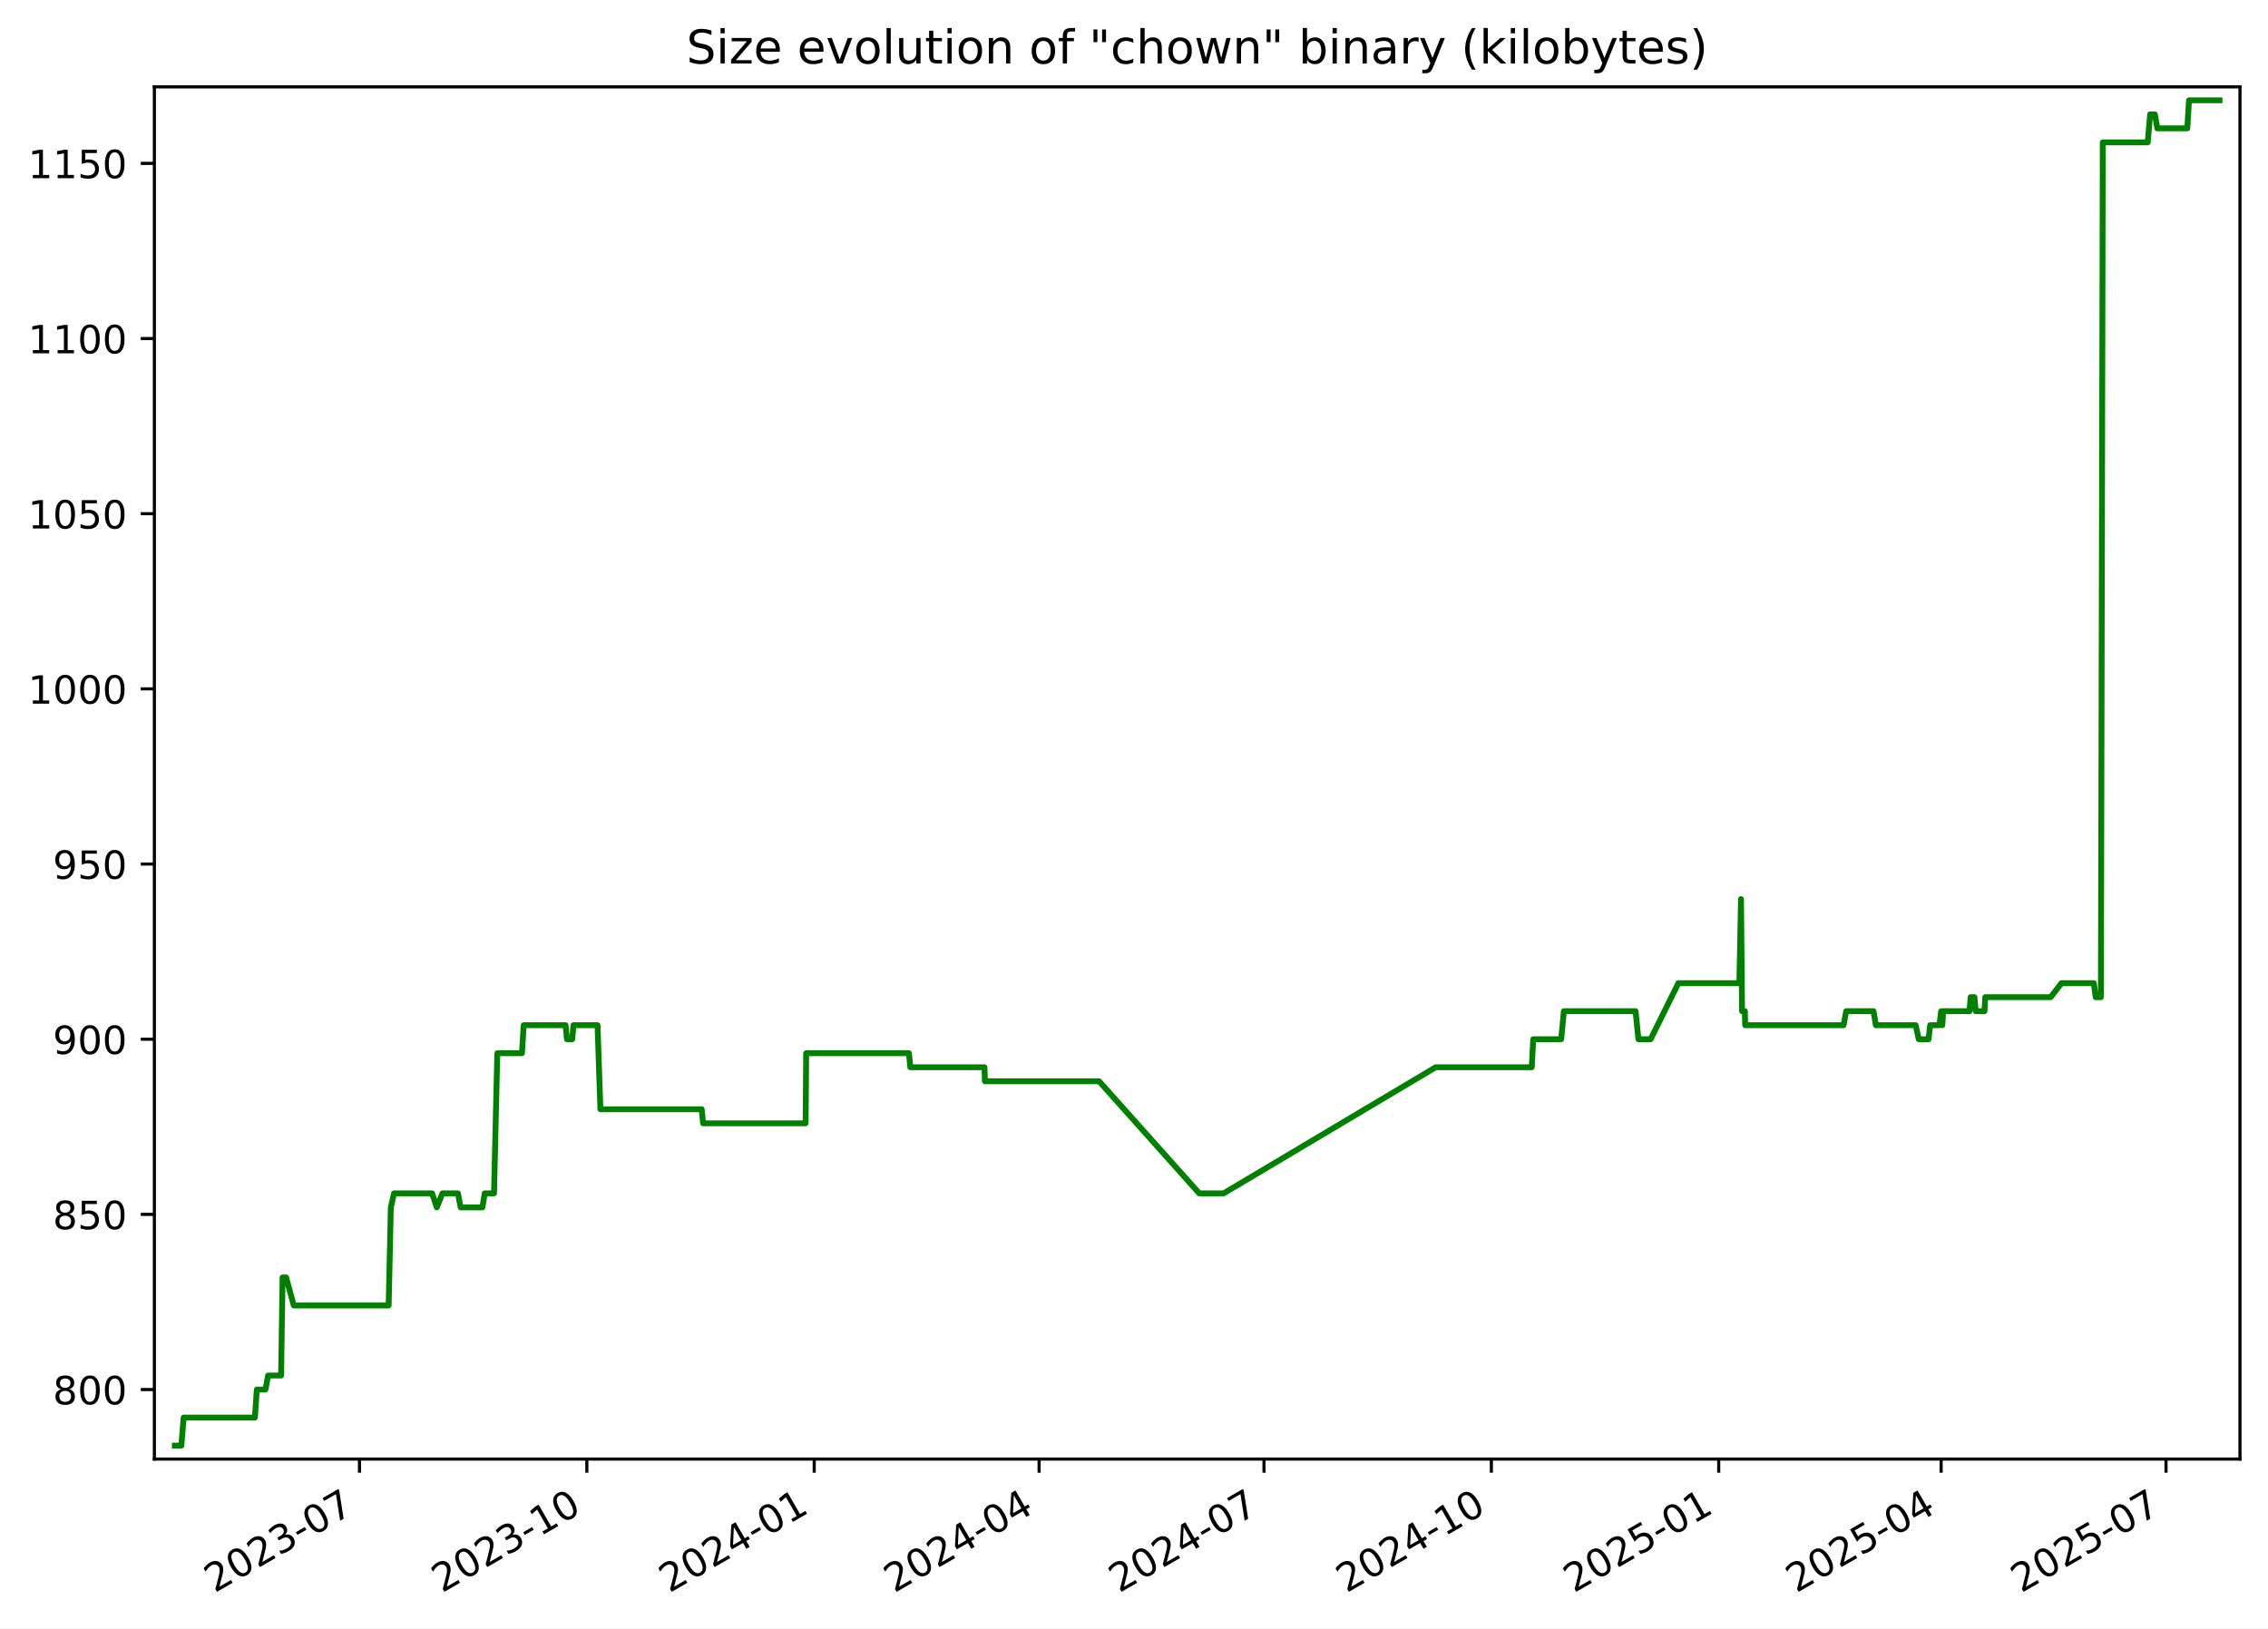
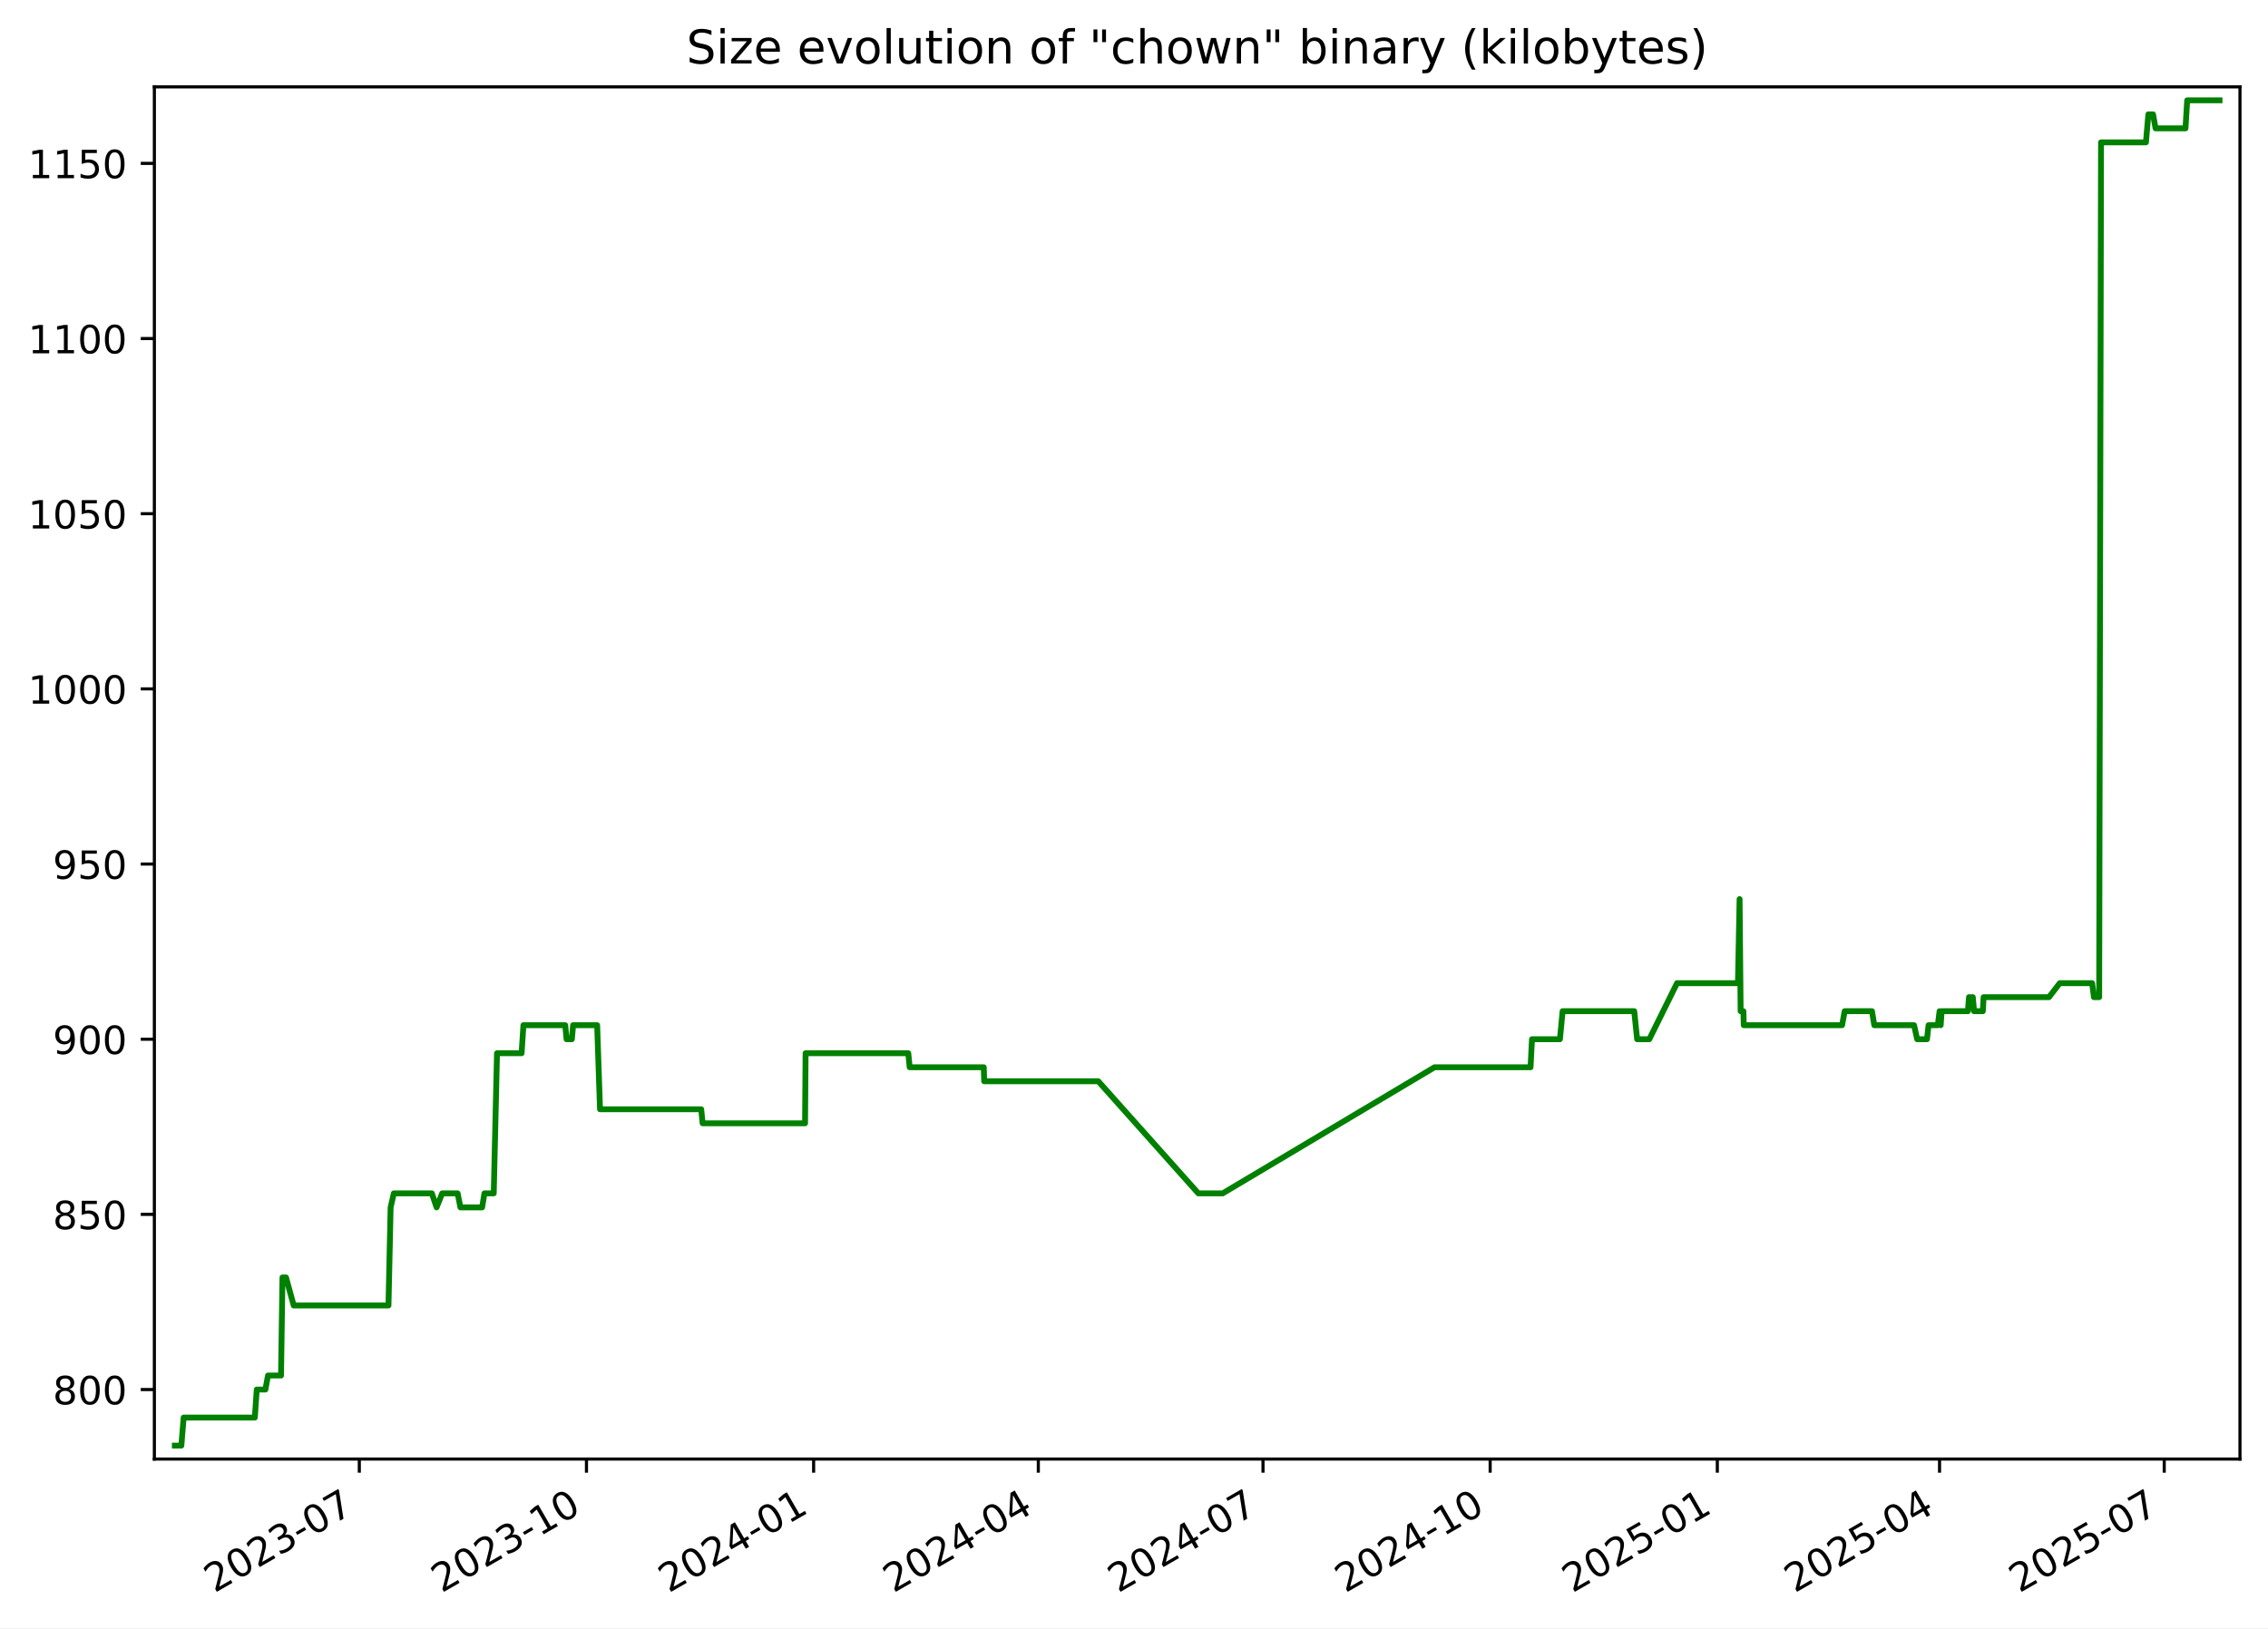
<svg xmlns="http://www.w3.org/2000/svg" xmlns:xlink="http://www.w3.org/1999/xlink" width="582.53pt" height="418.303pt" viewBox="0 0 582.53 418.303" version="1.1">
  <defs>
    <style type="text/css">*{stroke-linejoin: round; stroke-linecap: butt}</style>
  </defs>
  <g id="figure_1">
    <g id="patch_1">
      <path d="M -0 418.303  L 582.53 418.303  L 582.53 0  L -0 0  z " style="fill: #ffffff" />
    </g>
    <g id="axes_1">
      <g id="patch_2">
        <path d="M 39.65 374.83  L 575.33 374.83  L 575.33 22.318  L 39.65 22.318  z " style="fill: #ffffff" />
      </g>
      <g id="matplotlib.axis_1">
        <g id="xtick_1">
          <g id="line2d_1">
            <defs>
-               <path id="m0ae73c3c9c" d="M 0 0  L 0 3.5  " style="stroke: #000000; stroke-width: 0.8" />
+               <path id="mfd5694c2de" d="M 0 0  L 0 3.5  " style="stroke: #000000; stroke-width: 0.8" />
            </defs>
            <g>
-               <use xlink:href="#m0ae73c3c9c" x="92.331" y="374.83" style="stroke: #000000; stroke-width: 0.8" />
+               <use xlink:href="#mfd5694c2de" x="92.288" y="374.83" style="stroke: #000000; stroke-width: 0.8" />
            </g>
          </g>
          <g id="text_1">
-             <g transform="translate(55.10638 409.302) rotate(-30) scale(0.1 -0.1)">
+             <g transform="translate(55.06348 409.302) rotate(-30) scale(0.1 -0.1)">
              <defs>
                <path id="DejaVuSans-32" d="M 1228 531  L 3431 531  L 3431 0  L 469 0  L 469 531  Q 828 903 1448 1529  Q 2069 2156 2228 2338  Q 2531 2678 2651 2914  Q 2772 3150 2772 3378  Q 2772 3750 2511 3984  Q 2250 4219 1831 4219  Q 1534 4219 1204 4116  Q 875 4013 500 3803  L 500 4441  Q 881 4594 1212 4672  Q 1544 4750 1819 4750  Q 2544 4750 2975 4387  Q 3406 4025 3406 3419  Q 3406 3131 3298 2873  Q 3191 2616 2906 2266  Q 2828 2175 2409 1742  Q 1991 1309 1228 531  z " transform="scale(0.015625)" />
                <path id="DejaVuSans-30" d="M 2034 4250  Q 1547 4250 1301 3770  Q 1056 3291 1056 2328  Q 1056 1369 1301 889  Q 1547 409 2034 409  Q 2525 409 2770 889  Q 3016 1369 3016 2328  Q 3016 3291 2770 3770  Q 2525 4250 2034 4250  z M 2034 4750  Q 2819 4750 3233 4129  Q 3647 3509 3647 2328  Q 3647 1150 3233 529  Q 2819 -91 2034 -91  Q 1250 -91 836 529  Q 422 1150 422 2328  Q 422 3509 836 4129  Q 1250 4750 2034 4750  z " transform="scale(0.015625)" />
                <path id="DejaVuSans-33" d="M 2597 2516  Q 3050 2419 3304 2112  Q 3559 1806 3559 1356  Q 3559 666 3084 287  Q 2609 -91 1734 -91  Q 1441 -91 1130 -33  Q 819 25 488 141  L 488 750  Q 750 597 1062 519  Q 1375 441 1716 441  Q 2309 441 2620 675  Q 2931 909 2931 1356  Q 2931 1769 2642 2001  Q 2353 2234 1838 2234  L 1294 2234  L 1294 2753  L 1863 2753  Q 2328 2753 2575 2939  Q 2822 3125 2822 3475  Q 2822 3834 2567 4026  Q 2313 4219 1838 4219  Q 1578 4219 1281 4162  Q 984 4106 628 3988  L 628 4550  Q 988 4650 1302 4700  Q 1616 4750 1894 4750  Q 2613 4750 3031 4423  Q 3450 4097 3450 3541  Q 3450 3153 3228 2886  Q 3006 2619 2597 2516  z " transform="scale(0.015625)" />
                <path id="DejaVuSans-2d" d="M 313 2009  L 1997 2009  L 1997 1497  L 313 1497  L 313 2009  z " transform="scale(0.015625)" />
                <path id="DejaVuSans-37" d="M 525 4666  L 3525 4666  L 3525 4397  L 1831 0  L 1172 0  L 2766 4134  L 525 4134  L 525 4666  z " transform="scale(0.015625)" />
              </defs>
              <use xlink:href="#DejaVuSans-32" />
              <use xlink:href="#DejaVuSans-30" x="63.623" />
              <use xlink:href="#DejaVuSans-32" x="127.246" />
              <use xlink:href="#DejaVuSans-33" x="190.869" />
              <use xlink:href="#DejaVuSans-2d" x="254.492" />
              <use xlink:href="#DejaVuSans-30" x="290.576" />
              <use xlink:href="#DejaVuSans-37" x="354.199" />
            </g>
          </g>
        </g>
        <g id="xtick_2">
          <g id="line2d_2">
            <g>
-               <use xlink:href="#m0ae73c3c9c" x="150.729" y="374.83" style="stroke: #000000; stroke-width: 0.8" />
+               <use xlink:href="#mfd5694c2de" x="150.633" y="374.83" style="stroke: #000000; stroke-width: 0.8" />
            </g>
          </g>
          <g id="text_2">
-             <g transform="translate(113.5041 409.302) rotate(-30) scale(0.1 -0.1)">
+             <g transform="translate(113.4083 409.302) rotate(-30) scale(0.1 -0.1)">
              <defs>
                <path id="DejaVuSans-31" d="M 794 531  L 1825 531  L 1825 4091  L 703 3866  L 703 4441  L 1819 4666  L 2450 4666  L 2450 531  L 3481 531  L 3481 0  L 794 0  L 794 531  z " transform="scale(0.015625)" />
              </defs>
              <use xlink:href="#DejaVuSans-32" />
              <use xlink:href="#DejaVuSans-30" x="63.623" />
              <use xlink:href="#DejaVuSans-32" x="127.246" />
              <use xlink:href="#DejaVuSans-33" x="190.869" />
              <use xlink:href="#DejaVuSans-2d" x="254.492" />
              <use xlink:href="#DejaVuSans-31" x="290.576" />
              <use xlink:href="#DejaVuSans-30" x="354.199" />
            </g>
          </g>
        </g>
        <g id="xtick_3">
          <g id="line2d_3">
            <g>
-               <use xlink:href="#m0ae73c3c9c" x="209.127" y="374.83" style="stroke: #000000; stroke-width: 0.8" />
+               <use xlink:href="#mfd5694c2de" x="208.978" y="374.83" style="stroke: #000000; stroke-width: 0.8" />
            </g>
          </g>
          <g id="text_3">
-             <g transform="translate(171.9017 409.302) rotate(-30) scale(0.1 -0.1)">
+             <g transform="translate(171.7532 409.302) rotate(-30) scale(0.1 -0.1)">
              <defs>
                <path id="DejaVuSans-34" d="M 2419 4116  L 825 1625  L 2419 1625  L 2419 4116  z M 2253 4666  L 3047 4666  L 3047 1625  L 3713 1625  L 3713 1100  L 3047 1100  L 3047 0  L 2419 0  L 2419 1100  L 313 1100  L 313 1709  L 2253 4666  z " transform="scale(0.015625)" />
              </defs>
              <use xlink:href="#DejaVuSans-32" />
              <use xlink:href="#DejaVuSans-30" x="63.623" />
              <use xlink:href="#DejaVuSans-32" x="127.246" />
              <use xlink:href="#DejaVuSans-34" x="190.869" />
              <use xlink:href="#DejaVuSans-2d" x="254.492" />
              <use xlink:href="#DejaVuSans-30" x="290.576" />
              <use xlink:href="#DejaVuSans-31" x="354.199" />
            </g>
          </g>
        </g>
        <g id="xtick_4">
          <g id="line2d_4">
            <g>
-               <use xlink:href="#m0ae73c3c9c" x="266.889" y="374.83" style="stroke: #000000; stroke-width: 0.8" />
+               <use xlink:href="#mfd5694c2de" x="266.689" y="374.83" style="stroke: #000000; stroke-width: 0.8" />
            </g>
          </g>
          <g id="text_4">
-             <g transform="translate(229.6646 409.302) rotate(-30) scale(0.1 -0.1)">
+             <g transform="translate(229.4639 409.302) rotate(-30) scale(0.1 -0.1)">
              <use xlink:href="#DejaVuSans-32" />
              <use xlink:href="#DejaVuSans-30" x="63.623" />
              <use xlink:href="#DejaVuSans-32" x="127.246" />
              <use xlink:href="#DejaVuSans-34" x="190.869" />
              <use xlink:href="#DejaVuSans-2d" x="254.492" />
              <use xlink:href="#DejaVuSans-30" x="290.576" />
              <use xlink:href="#DejaVuSans-34" x="354.199" />
            </g>
          </g>
        </g>
        <g id="xtick_5">
          <g id="line2d_5">
            <g>
-               <use xlink:href="#m0ae73c3c9c" x="324.652" y="374.83" style="stroke: #000000; stroke-width: 0.8" />
+               <use xlink:href="#mfd5694c2de" x="324.399" y="374.83" style="stroke: #000000; stroke-width: 0.8" />
            </g>
          </g>
          <g id="text_5">
-             <g transform="translate(287.4276 409.302) rotate(-30) scale(0.1 -0.1)">
+             <g transform="translate(287.1745 409.302) rotate(-30) scale(0.1 -0.1)">
              <use xlink:href="#DejaVuSans-32" />
              <use xlink:href="#DejaVuSans-30" x="63.623" />
              <use xlink:href="#DejaVuSans-32" x="127.246" />
              <use xlink:href="#DejaVuSans-34" x="190.869" />
              <use xlink:href="#DejaVuSans-2d" x="254.492" />
              <use xlink:href="#DejaVuSans-30" x="290.576" />
              <use xlink:href="#DejaVuSans-37" x="354.199" />
            </g>
          </g>
        </g>
        <g id="xtick_6">
          <g id="line2d_6">
            <g>
-               <use xlink:href="#m0ae73c3c9c" x="383.05" y="374.83" style="stroke: #000000; stroke-width: 0.8" />
+               <use xlink:href="#mfd5694c2de" x="382.744" y="374.83" style="stroke: #000000; stroke-width: 0.8" />
            </g>
          </g>
          <g id="text_6">
-             <g transform="translate(345.8252 409.302) rotate(-30) scale(0.1 -0.1)">
+             <g transform="translate(345.5194 409.302) rotate(-30) scale(0.1 -0.1)">
              <use xlink:href="#DejaVuSans-32" />
              <use xlink:href="#DejaVuSans-30" x="63.623" />
              <use xlink:href="#DejaVuSans-32" x="127.246" />
              <use xlink:href="#DejaVuSans-34" x="190.869" />
              <use xlink:href="#DejaVuSans-2d" x="254.492" />
              <use xlink:href="#DejaVuSans-31" x="290.576" />
              <use xlink:href="#DejaVuSans-30" x="354.199" />
            </g>
          </g>
        </g>
        <g id="xtick_7">
          <g id="line2d_7">
            <g>
-               <use xlink:href="#m0ae73c3c9c" x="441.448" y="374.83" style="stroke: #000000; stroke-width: 0.8" />
+               <use xlink:href="#mfd5694c2de" x="441.089" y="374.83" style="stroke: #000000; stroke-width: 0.8" />
            </g>
          </g>
          <g id="text_7">
-             <g transform="translate(404.2229 409.302) rotate(-30) scale(0.1 -0.1)">
+             <g transform="translate(403.8642 409.302) rotate(-30) scale(0.1 -0.1)">
              <defs>
                <path id="DejaVuSans-35" d="M 691 4666  L 3169 4666  L 3169 4134  L 1269 4134  L 1269 2991  Q 1406 3038 1543 3061  Q 1681 3084 1819 3084  Q 2600 3084 3056 2656  Q 3513 2228 3513 1497  Q 3513 744 3044 326  Q 2575 -91 1722 -91  Q 1428 -91 1123 -41  Q 819 9 494 109  L 494 744  Q 775 591 1075 516  Q 1375 441 1709 441  Q 2250 441 2565 725  Q 2881 1009 2881 1497  Q 2881 1984 2565 2268  Q 2250 2553 1709 2553  Q 1456 2553 1204 2497  Q 953 2441 691 2322  L 691 4666  z " transform="scale(0.015625)" />
              </defs>
              <use xlink:href="#DejaVuSans-32" />
              <use xlink:href="#DejaVuSans-30" x="63.623" />
              <use xlink:href="#DejaVuSans-32" x="127.246" />
              <use xlink:href="#DejaVuSans-35" x="190.869" />
              <use xlink:href="#DejaVuSans-2d" x="254.492" />
              <use xlink:href="#DejaVuSans-30" x="290.576" />
              <use xlink:href="#DejaVuSans-31" x="354.199" />
            </g>
          </g>
        </g>
        <g id="xtick_8">
          <g id="line2d_8">
            <g>
-               <use xlink:href="#m0ae73c3c9c" x="498.576" y="374.83" style="stroke: #000000; stroke-width: 0.8" />
+               <use xlink:href="#mfd5694c2de" x="498.166" y="374.83" style="stroke: #000000; stroke-width: 0.8" />
            </g>
          </g>
          <g id="text_8">
-             <g transform="translate(461.3511 409.302) rotate(-30) scale(0.1 -0.1)">
+             <g transform="translate(460.9407 409.302) rotate(-30) scale(0.1 -0.1)">
              <use xlink:href="#DejaVuSans-32" />
              <use xlink:href="#DejaVuSans-30" x="63.623" />
              <use xlink:href="#DejaVuSans-32" x="127.246" />
              <use xlink:href="#DejaVuSans-35" x="190.869" />
              <use xlink:href="#DejaVuSans-2d" x="254.492" />
              <use xlink:href="#DejaVuSans-30" x="290.576" />
              <use xlink:href="#DejaVuSans-34" x="354.199" />
            </g>
          </g>
        </g>
        <g id="xtick_9">
          <g id="line2d_9">
            <g>
-               <use xlink:href="#m0ae73c3c9c" x="556.339" y="374.83" style="stroke: #000000; stroke-width: 0.8" />
+               <use xlink:href="#mfd5694c2de" x="555.876" y="374.83" style="stroke: #000000; stroke-width: 0.8" />
            </g>
          </g>
          <g id="text_9">
-             <g transform="translate(519.114 409.302) rotate(-30) scale(0.1 -0.1)">
+             <g transform="translate(518.6514 409.302) rotate(-30) scale(0.1 -0.1)">
              <use xlink:href="#DejaVuSans-32" />
              <use xlink:href="#DejaVuSans-30" x="63.623" />
              <use xlink:href="#DejaVuSans-32" x="127.246" />
              <use xlink:href="#DejaVuSans-35" x="190.869" />
              <use xlink:href="#DejaVuSans-2d" x="254.492" />
              <use xlink:href="#DejaVuSans-30" x="290.576" />
              <use xlink:href="#DejaVuSans-37" x="354.199" />
            </g>
          </g>
        </g>
      </g>
      <g id="matplotlib.axis_2">
        <g id="ytick_1">
          <g id="line2d_10">
            <defs>
-               <path id="m649de32544" d="M 0 0  L -3.5 0  " style="stroke: #000000; stroke-width: 0.8" />
+               <path id="ma87d201e6a" d="M 0 0  L -3.5 0  " style="stroke: #000000; stroke-width: 0.8" />
            </defs>
            <g>
-               <use xlink:href="#m649de32544" x="39.65" y="356.974" style="stroke: #000000; stroke-width: 0.8" />
+               <use xlink:href="#ma87d201e6a" x="39.65" y="356.974" style="stroke: #000000; stroke-width: 0.8" />
            </g>
          </g>
          <g id="text_10">
            <g transform="translate(13.5625 360.7733) scale(0.1 -0.1)">
              <defs>
                <path id="DejaVuSans-38" d="M 2034 2216  Q 1584 2216 1326 1975  Q 1069 1734 1069 1313  Q 1069 891 1326 650  Q 1584 409 2034 409  Q 2484 409 2743 651  Q 3003 894 3003 1313  Q 3003 1734 2745 1975  Q 2488 2216 2034 2216  z M 1403 2484  Q 997 2584 770 2862  Q 544 3141 544 3541  Q 544 4100 942 4425  Q 1341 4750 2034 4750  Q 2731 4750 3128 4425  Q 3525 4100 3525 3541  Q 3525 3141 3298 2862  Q 3072 2584 2669 2484  Q 3125 2378 3379 2068  Q 3634 1759 3634 1313  Q 3634 634 3220 271  Q 2806 -91 2034 -91  Q 1263 -91 848 271  Q 434 634 434 1313  Q 434 1759 690 2068  Q 947 2378 1403 2484  z M 1172 3481  Q 1172 3119 1398 2916  Q 1625 2713 2034 2713  Q 2441 2713 2670 2916  Q 2900 3119 2900 3481  Q 2900 3844 2670 4047  Q 2441 4250 2034 4250  Q 1625 4250 1398 4047  Q 1172 3844 1172 3481  z " transform="scale(0.015625)" />
              </defs>
              <use xlink:href="#DejaVuSans-38" />
              <use xlink:href="#DejaVuSans-30" x="63.623" />
              <use xlink:href="#DejaVuSans-30" x="127.246" />
            </g>
          </g>
        </g>
        <g id="ytick_2">
          <g id="line2d_11">
            <g>
-               <use xlink:href="#m649de32544" x="39.65" y="311.974" style="stroke: #000000; stroke-width: 0.8" />
+               <use xlink:href="#ma87d201e6a" x="39.65" y="311.974" style="stroke: #000000; stroke-width: 0.8" />
            </g>
          </g>
          <g id="text_11">
            <g transform="translate(13.5625 315.7733) scale(0.1 -0.1)">
              <use xlink:href="#DejaVuSans-38" />
              <use xlink:href="#DejaVuSans-35" x="63.623" />
              <use xlink:href="#DejaVuSans-30" x="127.246" />
            </g>
          </g>
        </g>
        <g id="ytick_3">
          <g id="line2d_12">
            <g>
-               <use xlink:href="#m649de32544" x="39.65" y="266.974" style="stroke: #000000; stroke-width: 0.8" />
+               <use xlink:href="#ma87d201e6a" x="39.65" y="266.974" style="stroke: #000000; stroke-width: 0.8" />
            </g>
          </g>
          <g id="text_12">
            <g transform="translate(13.5625 270.7733) scale(0.1 -0.1)">
              <defs>
                <path id="DejaVuSans-39" d="M 703 97  L 703 672  Q 941 559 1184 500  Q 1428 441 1663 441  Q 2288 441 2617 861  Q 2947 1281 2994 2138  Q 2813 1869 2534 1725  Q 2256 1581 1919 1581  Q 1219 1581 811 2004  Q 403 2428 403 3163  Q 403 3881 828 4315  Q 1253 4750 1959 4750  Q 2769 4750 3195 4129  Q 3622 3509 3622 2328  Q 3622 1225 3098 567  Q 2575 -91 1691 -91  Q 1453 -91 1209 -44  Q 966 3 703 97  z M 1959 2075  Q 2384 2075 2632 2365  Q 2881 2656 2881 3163  Q 2881 3666 2632 3958  Q 2384 4250 1959 4250  Q 1534 4250 1286 3958  Q 1038 3666 1038 3163  Q 1038 2656 1286 2365  Q 1534 2075 1959 2075  z " transform="scale(0.015625)" />
              </defs>
              <use xlink:href="#DejaVuSans-39" />
              <use xlink:href="#DejaVuSans-30" x="63.623" />
              <use xlink:href="#DejaVuSans-30" x="127.246" />
            </g>
          </g>
        </g>
        <g id="ytick_4">
          <g id="line2d_13">
            <g>
-               <use xlink:href="#m649de32544" x="39.65" y="221.974" style="stroke: #000000; stroke-width: 0.8" />
+               <use xlink:href="#ma87d201e6a" x="39.65" y="221.974" style="stroke: #000000; stroke-width: 0.8" />
            </g>
          </g>
          <g id="text_13">
            <g transform="translate(13.5625 225.7733) scale(0.1 -0.1)">
              <use xlink:href="#DejaVuSans-39" />
              <use xlink:href="#DejaVuSans-35" x="63.623" />
              <use xlink:href="#DejaVuSans-30" x="127.246" />
            </g>
          </g>
        </g>
        <g id="ytick_5">
          <g id="line2d_14">
            <g>
-               <use xlink:href="#m649de32544" x="39.65" y="176.974" style="stroke: #000000; stroke-width: 0.8" />
+               <use xlink:href="#ma87d201e6a" x="39.65" y="176.974" style="stroke: #000000; stroke-width: 0.8" />
            </g>
          </g>
          <g id="text_14">
            <g transform="translate(7.2 180.7733) scale(0.1 -0.1)">
              <use xlink:href="#DejaVuSans-31" />
              <use xlink:href="#DejaVuSans-30" x="63.623" />
              <use xlink:href="#DejaVuSans-30" x="127.246" />
              <use xlink:href="#DejaVuSans-30" x="190.869" />
            </g>
          </g>
        </g>
        <g id="ytick_6">
          <g id="line2d_15">
            <g>
-               <use xlink:href="#m649de32544" x="39.65" y="131.974" style="stroke: #000000; stroke-width: 0.8" />
+               <use xlink:href="#ma87d201e6a" x="39.65" y="131.974" style="stroke: #000000; stroke-width: 0.8" />
            </g>
          </g>
          <g id="text_15">
            <g transform="translate(7.2 135.7733) scale(0.1 -0.1)">
              <use xlink:href="#DejaVuSans-31" />
              <use xlink:href="#DejaVuSans-30" x="63.623" />
              <use xlink:href="#DejaVuSans-35" x="127.246" />
              <use xlink:href="#DejaVuSans-30" x="190.869" />
            </g>
          </g>
        </g>
        <g id="ytick_7">
          <g id="line2d_16">
            <g>
-               <use xlink:href="#m649de32544" x="39.65" y="86.974" style="stroke: #000000; stroke-width: 0.8" />
+               <use xlink:href="#ma87d201e6a" x="39.65" y="86.974" style="stroke: #000000; stroke-width: 0.8" />
            </g>
          </g>
          <g id="text_16">
            <g transform="translate(7.2 90.77334) scale(0.1 -0.1)">
              <use xlink:href="#DejaVuSans-31" />
              <use xlink:href="#DejaVuSans-31" x="63.623" />
              <use xlink:href="#DejaVuSans-30" x="127.246" />
              <use xlink:href="#DejaVuSans-30" x="190.869" />
            </g>
          </g>
        </g>
        <g id="ytick_8">
          <g id="line2d_17">
            <g>
-               <use xlink:href="#m649de32544" x="39.65" y="41.974" style="stroke: #000000; stroke-width: 0.8" />
+               <use xlink:href="#ma87d201e6a" x="39.65" y="41.974" style="stroke: #000000; stroke-width: 0.8" />
            </g>
          </g>
          <g id="text_17">
            <g transform="translate(7.2 45.77334) scale(0.1 -0.1)">
              <use xlink:href="#DejaVuSans-31" />
              <use xlink:href="#DejaVuSans-31" x="63.623" />
              <use xlink:href="#DejaVuSans-35" x="127.246" />
              <use xlink:href="#DejaVuSans-30" x="190.869" />
            </g>
          </g>
        </g>
      </g>
      <g id="line2d_18">
-         <path d="M 44.902 371.374  L 46.582 371.374  L 47.17 364.174  L 65.47 364.174  L 65.968 356.974  L 68.191 356.974  L 68.852 353.374  L 72.205 353.374  L 72.576 328.174  L 73.483 328.174  L 75.462 335.374  L 99.827 335.374  L 100.38 310.174  L 101.206 306.574  L 110.98 306.574  L 112.197 310.174  L 113.636 306.574  L 117.606 306.574  L 118.324 310.174  L 123.904 310.174  L 124.499 306.574  L 126.893 306.574  L 127.729 270.574  L 134.054 270.574  L 134.52 263.374  L 145.266 263.374  L 145.612 266.974  L 146.977 266.974  L 147.291 263.374  L 153.478 263.374  L 154.214 284.974  L 180.225 284.974  L 180.588 288.574  L 206.924 288.574  L 207.061 270.574  L 233.46 270.574  L 233.817 274.174  L 252.863 274.174  L 252.975 277.774  L 282.302 277.774  L 308.029 306.574  L 314.289 306.574  L 368.758 274.174  L 393.432 274.174  L 393.802 266.974  L 400.987 266.974  L 401.674 259.774  L 420.089 259.774  L 420.834 266.974  L 423.96 266.974  L 431.089 252.574  L 446.751 252.574  L 447.175 230.974  L 447.441 259.774  L 448.156 259.774  L 448.246 263.374  L 473.521 263.374  L 474.188 259.774  L 481.207 259.774  L 481.805 263.374  L 492.027 263.374  L 492.83 266.974  L 495.347 266.974  L 495.754 263.374  L 498.129 263.374  L 498.587 259.774  L 498.869 263.374  L 499.114 259.774  L 505.874 259.774  L 506.149 256.174  L 507.13 256.174  L 507.453 259.774  L 509.71 259.774  L 509.904 256.174  L 526.71 256.174  L 529.484 252.574  L 537.807 252.574  L 538.266 256.174  L 539.613 256.174  L 540.095 36.574  L 551.64 36.574  L 552.258 29.374  L 553.465 29.374  L 554.113 32.974  L 561.805 32.974  L 562.242 25.774  L 570.078 25.774  L 570.078 25.774  " clip-path="url(#pffb66ce5f2)" style="fill: none; stroke: #008000; stroke-width: 1.5; stroke-linecap: square" />
+         <path d="M 44.902 371.374  L 46.581 371.374  L 47.168 364.174  L 65.452 364.174  L 65.949 356.974  L 68.17 356.974  L 68.83 353.374  L 72.18 353.374  L 72.551 328.174  L 73.458 328.174  L 75.434 335.374  L 99.778 335.374  L 100.33 310.174  L 101.155 306.574  L 110.92 306.574  L 112.136 310.174  L 113.574 306.574  L 117.541 306.574  L 118.257 310.174  L 123.832 310.174  L 124.427 306.574  L 126.819 306.574  L 127.654 270.574  L 133.973 270.574  L 134.439 263.374  L 145.175 263.374  L 145.521 266.974  L 146.884 266.974  L 147.198 263.374  L 153.379 263.374  L 154.115 284.974  L 180.103 284.974  L 180.466 288.574  L 206.777 288.574  L 206.914 270.574  L 233.29 270.574  L 233.646 274.174  L 252.675 274.174  L 252.787 277.774  L 282.087 277.774  L 307.791 306.574  L 314.045 306.574  L 368.466 274.174  L 393.117 274.174  L 393.486 266.974  L 400.665 266.974  L 401.351 259.774  L 419.75 259.774  L 420.494 266.974  L 423.617 266.974  L 430.74 252.574  L 446.388 252.574  L 446.811 230.974  L 447.077 259.774  L 447.791 259.774  L 447.882 263.374  L 473.133 263.374  L 473.799 259.774  L 480.813 259.774  L 481.41 263.374  L 491.623 263.374  L 492.424 266.974  L 494.94 266.974  L 495.346 263.374  L 497.719 263.374  L 498.176 259.774  L 498.458 263.374  L 498.703 259.774  L 505.458 259.774  L 505.731 256.174  L 506.712 256.174  L 507.034 259.774  L 509.29 259.774  L 509.484 256.174  L 526.274 256.174  L 529.045 252.574  L 537.361 252.574  L 537.82 256.174  L 539.166 256.174  L 539.647 36.574  L 551.181 36.574  L 551.799 29.374  L 553.005 29.374  L 553.652 32.974  L 561.338 32.974  L 561.774 25.774  L 570.078 25.774  L 570.078 25.774  " clip-path="url(#p1751c724ca)" style="fill: none; stroke: #008000; stroke-width: 1.5; stroke-linecap: square" />
      </g>
      <g id="patch_3">
        <path d="M 39.65 374.83  L 39.65 22.318  " style="fill: none; stroke: #000000; stroke-width: 0.8; stroke-linejoin: miter; stroke-linecap: square" />
      </g>
      <g id="patch_4">
        <path d="M 575.33 374.83  L 575.33 22.318  " style="fill: none; stroke: #000000; stroke-width: 0.8; stroke-linejoin: miter; stroke-linecap: square" />
      </g>
      <g id="patch_5">
        <path d="M 39.65 374.83  L 575.33 374.83  " style="fill: none; stroke: #000000; stroke-width: 0.8; stroke-linejoin: miter; stroke-linecap: square" />
      </g>
      <g id="patch_6">
        <path d="M 39.65 22.318  L 575.33 22.318  " style="fill: none; stroke: #000000; stroke-width: 0.8; stroke-linejoin: miter; stroke-linecap: square" />
      </g>
      <g id="text_18">
        <g transform="translate(176.3122 16.31812) scale(0.12 -0.12)">
          <defs>
            <path id="DejaVuSans-53" d="M 3425 4513  L 3425 3897  Q 3066 4069 2747 4153  Q 2428 4238 2131 4238  Q 1616 4238 1336 4038  Q 1056 3838 1056 3469  Q 1056 3159 1242 3001  Q 1428 2844 1947 2747  L 2328 2669  Q 3034 2534 3370 2195  Q 3706 1856 3706 1288  Q 3706 609 3251 259  Q 2797 -91 1919 -91  Q 1588 -91 1214 -16  Q 841 59 441 206  L 441 856  Q 825 641 1194 531  Q 1563 422 1919 422  Q 2459 422 2753 634  Q 3047 847 3047 1241  Q 3047 1584 2836 1778  Q 2625 1972 2144 2069  L 1759 2144  Q 1053 2284 737 2584  Q 422 2884 422 3419  Q 422 4038 858 4394  Q 1294 4750 2059 4750  Q 2388 4750 2728 4690  Q 3069 4631 3425 4513  z " transform="scale(0.015625)" />
            <path id="DejaVuSans-69" d="M 603 3500  L 1178 3500  L 1178 0  L 603 0  L 603 3500  z M 603 4863  L 1178 4863  L 1178 4134  L 603 4134  L 603 4863  z " transform="scale(0.015625)" />
            <path id="DejaVuSans-7a" d="M 353 3500  L 3084 3500  L 3084 2975  L 922 459  L 3084 459  L 3084 0  L 275 0  L 275 525  L 2438 3041  L 353 3041  L 353 3500  z " transform="scale(0.015625)" />
            <path id="DejaVuSans-65" d="M 3597 1894  L 3597 1613  L 953 1613  Q 991 1019 1311 708  Q 1631 397 2203 397  Q 2534 397 2845 478  Q 3156 559 3463 722  L 3463 178  Q 3153 47 2828 -22  Q 2503 -91 2169 -91  Q 1331 -91 842 396  Q 353 884 353 1716  Q 353 2575 817 3079  Q 1281 3584 2069 3584  Q 2775 3584 3186 3129  Q 3597 2675 3597 1894  z M 3022 2063  Q 3016 2534 2758 2815  Q 2500 3097 2075 3097  Q 1594 3097 1305 2825  Q 1016 2553 972 2059  L 3022 2063  z " transform="scale(0.015625)" />
            <path id="DejaVuSans-20" transform="scale(0.015625)" />
            <path id="DejaVuSans-76" d="M 191 3500  L 800 3500  L 1894 563  L 2988 3500  L 3597 3500  L 2284 0  L 1503 0  L 191 3500  z " transform="scale(0.015625)" />
            <path id="DejaVuSans-6f" d="M 1959 3097  Q 1497 3097 1228 2736  Q 959 2375 959 1747  Q 959 1119 1226 758  Q 1494 397 1959 397  Q 2419 397 2687 759  Q 2956 1122 2956 1747  Q 2956 2369 2687 2733  Q 2419 3097 1959 3097  z M 1959 3584  Q 2709 3584 3137 3096  Q 3566 2609 3566 1747  Q 3566 888 3137 398  Q 2709 -91 1959 -91  Q 1206 -91 779 398  Q 353 888 353 1747  Q 353 2609 779 3096  Q 1206 3584 1959 3584  z " transform="scale(0.015625)" />
            <path id="DejaVuSans-6c" d="M 603 4863  L 1178 4863  L 1178 0  L 603 0  L 603 4863  z " transform="scale(0.015625)" />
            <path id="DejaVuSans-75" d="M 544 1381  L 544 3500  L 1119 3500  L 1119 1403  Q 1119 906 1312 657  Q 1506 409 1894 409  Q 2359 409 2629 706  Q 2900 1003 2900 1516  L 2900 3500  L 3475 3500  L 3475 0  L 2900 0  L 2900 538  Q 2691 219 2414 64  Q 2138 -91 1772 -91  Q 1169 -91 856 284  Q 544 659 544 1381  z M 1991 3584  L 1991 3584  z " transform="scale(0.015625)" />
            <path id="DejaVuSans-74" d="M 1172 4494  L 1172 3500  L 2356 3500  L 2356 3053  L 1172 3053  L 1172 1153  Q 1172 725 1289 603  Q 1406 481 1766 481  L 2356 481  L 2356 0  L 1766 0  Q 1100 0 847 248  Q 594 497 594 1153  L 594 3053  L 172 3053  L 172 3500  L 594 3500  L 594 4494  L 1172 4494  z " transform="scale(0.015625)" />
            <path id="DejaVuSans-6e" d="M 3513 2113  L 3513 0  L 2938 0  L 2938 2094  Q 2938 2591 2744 2837  Q 2550 3084 2163 3084  Q 1697 3084 1428 2787  Q 1159 2491 1159 1978  L 1159 0  L 581 0  L 581 3500  L 1159 3500  L 1159 2956  Q 1366 3272 1645 3428  Q 1925 3584 2291 3584  Q 2894 3584 3203 3211  Q 3513 2838 3513 2113  z " transform="scale(0.015625)" />
            <path id="DejaVuSans-66" d="M 2375 4863  L 2375 4384  L 1825 4384  Q 1516 4384 1395 4259  Q 1275 4134 1275 3809  L 1275 3500  L 2222 3500  L 2222 3053  L 1275 3053  L 1275 0  L 697 0  L 697 3053  L 147 3053  L 147 3500  L 697 3500  L 697 3744  Q 697 4328 969 4595  Q 1241 4863 1831 4863  L 2375 4863  z " transform="scale(0.015625)" />
            <path id="DejaVuSans-22" d="M 1147 4666  L 1147 2931  L 616 2931  L 616 4666  L 1147 4666  z M 2328 4666  L 2328 2931  L 1797 2931  L 1797 4666  L 2328 4666  z " transform="scale(0.015625)" />
            <path id="DejaVuSans-63" d="M 3122 3366  L 3122 2828  Q 2878 2963 2633 3030  Q 2388 3097 2138 3097  Q 1578 3097 1268 2742  Q 959 2388 959 1747  Q 959 1106 1268 751  Q 1578 397 2138 397  Q 2388 397 2633 464  Q 2878 531 3122 666  L 3122 134  Q 2881 22 2623 -34  Q 2366 -91 2075 -91  Q 1284 -91 818 406  Q 353 903 353 1747  Q 353 2603 823 3093  Q 1294 3584 2113 3584  Q 2378 3584 2631 3529  Q 2884 3475 3122 3366  z " transform="scale(0.015625)" />
            <path id="DejaVuSans-68" d="M 3513 2113  L 3513 0  L 2938 0  L 2938 2094  Q 2938 2591 2744 2837  Q 2550 3084 2163 3084  Q 1697 3084 1428 2787  Q 1159 2491 1159 1978  L 1159 0  L 581 0  L 581 4863  L 1159 4863  L 1159 2956  Q 1366 3272 1645 3428  Q 1925 3584 2291 3584  Q 2894 3584 3203 3211  Q 3513 2838 3513 2113  z " transform="scale(0.015625)" />
            <path id="DejaVuSans-77" d="M 269 3500  L 844 3500  L 1563 769  L 2278 3500  L 2956 3500  L 3675 769  L 4391 3500  L 4966 3500  L 4050 0  L 3372 0  L 2619 2869  L 1863 0  L 1184 0  L 269 3500  z " transform="scale(0.015625)" />
            <path id="DejaVuSans-62" d="M 3116 1747  Q 3116 2381 2855 2742  Q 2594 3103 2138 3103  Q 1681 3103 1420 2742  Q 1159 2381 1159 1747  Q 1159 1113 1420 752  Q 1681 391 2138 391  Q 2594 391 2855 752  Q 3116 1113 3116 1747  z M 1159 2969  Q 1341 3281 1617 3432  Q 1894 3584 2278 3584  Q 2916 3584 3314 3078  Q 3713 2572 3713 1747  Q 3713 922 3314 415  Q 2916 -91 2278 -91  Q 1894 -91 1617 61  Q 1341 213 1159 525  L 1159 0  L 581 0  L 581 4863  L 1159 4863  L 1159 2969  z " transform="scale(0.015625)" />
            <path id="DejaVuSans-61" d="M 2194 1759  Q 1497 1759 1228 1600  Q 959 1441 959 1056  Q 959 750 1161 570  Q 1363 391 1709 391  Q 2188 391 2477 730  Q 2766 1069 2766 1631  L 2766 1759  L 2194 1759  z M 3341 1997  L 3341 0  L 2766 0  L 2766 531  Q 2569 213 2275 61  Q 1981 -91 1556 -91  Q 1019 -91 701 211  Q 384 513 384 1019  Q 384 1609 779 1909  Q 1175 2209 1959 2209  L 2766 2209  L 2766 2266  Q 2766 2663 2505 2880  Q 2244 3097 1772 3097  Q 1472 3097 1187 3025  Q 903 2953 641 2809  L 641 3341  Q 956 3463 1253 3523  Q 1550 3584 1831 3584  Q 2591 3584 2966 3190  Q 3341 2797 3341 1997  z " transform="scale(0.015625)" />
            <path id="DejaVuSans-72" d="M 2631 2963  Q 2534 3019 2420 3045  Q 2306 3072 2169 3072  Q 1681 3072 1420 2755  Q 1159 2438 1159 1844  L 1159 0  L 581 0  L 581 3500  L 1159 3500  L 1159 2956  Q 1341 3275 1631 3429  Q 1922 3584 2338 3584  Q 2397 3584 2469 3576  Q 2541 3569 2628 3553  L 2631 2963  z " transform="scale(0.015625)" />
            <path id="DejaVuSans-79" d="M 2059 -325  Q 1816 -950 1584 -1140  Q 1353 -1331 966 -1331  L 506 -1331  L 506 -850  L 844 -850  Q 1081 -850 1212 -737  Q 1344 -625 1503 -206  L 1606 56  L 191 3500  L 800 3500  L 1894 763  L 2988 3500  L 3597 3500  L 2059 -325  z " transform="scale(0.015625)" />
            <path id="DejaVuSans-28" d="M 1984 4856  Q 1566 4138 1362 3434  Q 1159 2731 1159 2009  Q 1159 1288 1364 580  Q 1569 -128 1984 -844  L 1484 -844  Q 1016 -109 783 600  Q 550 1309 550 2009  Q 550 2706 781 3412  Q 1013 4119 1484 4856  L 1984 4856  z " transform="scale(0.015625)" />
            <path id="DejaVuSans-6b" d="M 581 4863  L 1159 4863  L 1159 1991  L 2875 3500  L 3609 3500  L 1753 1863  L 3688 0  L 2938 0  L 1159 1709  L 1159 0  L 581 0  L 581 4863  z " transform="scale(0.015625)" />
            <path id="DejaVuSans-73" d="M 2834 3397  L 2834 2853  Q 2591 2978 2328 3040  Q 2066 3103 1784 3103  Q 1356 3103 1142 2972  Q 928 2841 928 2578  Q 928 2378 1081 2264  Q 1234 2150 1697 2047  L 1894 2003  Q 2506 1872 2764 1633  Q 3022 1394 3022 966  Q 3022 478 2636 193  Q 2250 -91 1575 -91  Q 1294 -91 989 -36  Q 684 19 347 128  L 347 722  Q 666 556 975 473  Q 1284 391 1588 391  Q 1994 391 2212 530  Q 2431 669 2431 922  Q 2431 1156 2273 1281  Q 2116 1406 1581 1522  L 1381 1569  Q 847 1681 609 1914  Q 372 2147 372 2553  Q 372 3047 722 3315  Q 1072 3584 1716 3584  Q 2034 3584 2315 3537  Q 2597 3491 2834 3397  z " transform="scale(0.015625)" />
            <path id="DejaVuSans-29" d="M 513 4856  L 1013 4856  Q 1481 4119 1714 3412  Q 1947 2706 1947 2009  Q 1947 1309 1714 600  Q 1481 -109 1013 -844  L 513 -844  Q 928 -128 1133 580  Q 1338 1288 1338 2009  Q 1338 2731 1133 3434  Q 928 4138 513 4856  z " transform="scale(0.015625)" />
          </defs>
          <use xlink:href="#DejaVuSans-53" />
          <use xlink:href="#DejaVuSans-69" x="63.477" />
          <use xlink:href="#DejaVuSans-7a" x="91.26" />
          <use xlink:href="#DejaVuSans-65" x="143.75" />
          <use xlink:href="#DejaVuSans-20" x="205.273" />
          <use xlink:href="#DejaVuSans-65" x="237.061" />
          <use xlink:href="#DejaVuSans-76" x="298.584" />
          <use xlink:href="#DejaVuSans-6f" x="357.764" />
          <use xlink:href="#DejaVuSans-6c" x="418.945" />
          <use xlink:href="#DejaVuSans-75" x="446.729" />
          <use xlink:href="#DejaVuSans-74" x="510.107" />
          <use xlink:href="#DejaVuSans-69" x="549.316" />
          <use xlink:href="#DejaVuSans-6f" x="577.1" />
          <use xlink:href="#DejaVuSans-6e" x="638.281" />
          <use xlink:href="#DejaVuSans-20" x="701.66" />
          <use xlink:href="#DejaVuSans-6f" x="733.447" />
          <use xlink:href="#DejaVuSans-66" x="794.629" />
          <use xlink:href="#DejaVuSans-20" x="829.834" />
          <use xlink:href="#DejaVuSans-22" x="861.621" />
          <use xlink:href="#DejaVuSans-63" x="907.617" />
          <use xlink:href="#DejaVuSans-68" x="962.598" />
          <use xlink:href="#DejaVuSans-6f" x="1025.977" />
          <use xlink:href="#DejaVuSans-77" x="1087.158" />
          <use xlink:href="#DejaVuSans-6e" x="1168.945" />
          <use xlink:href="#DejaVuSans-22" x="1232.324" />
          <use xlink:href="#DejaVuSans-20" x="1278.32" />
          <use xlink:href="#DejaVuSans-62" x="1310.107" />
          <use xlink:href="#DejaVuSans-69" x="1373.584" />
          <use xlink:href="#DejaVuSans-6e" x="1401.367" />
          <use xlink:href="#DejaVuSans-61" x="1464.746" />
          <use xlink:href="#DejaVuSans-72" x="1526.025" />
          <use xlink:href="#DejaVuSans-79" x="1567.139" />
          <use xlink:href="#DejaVuSans-20" x="1626.318" />
          <use xlink:href="#DejaVuSans-28" x="1658.105" />
          <use xlink:href="#DejaVuSans-6b" x="1697.119" />
          <use xlink:href="#DejaVuSans-69" x="1755.029" />
          <use xlink:href="#DejaVuSans-6c" x="1782.812" />
          <use xlink:href="#DejaVuSans-6f" x="1810.596" />
          <use xlink:href="#DejaVuSans-62" x="1871.777" />
          <use xlink:href="#DejaVuSans-79" x="1935.254" />
          <use xlink:href="#DejaVuSans-74" x="1994.434" />
          <use xlink:href="#DejaVuSans-65" x="2033.643" />
          <use xlink:href="#DejaVuSans-73" x="2095.166" />
          <use xlink:href="#DejaVuSans-29" x="2147.266" />
        </g>
      </g>
    </g>
  </g>
  <defs>
-     <clipPath id="pffb66ce5f2">
+     <clipPath id="p1751c724ca">
      <rect x="39.65" y="22.318" width="535.68" height="352.512" />
    </clipPath>
  </defs>
</svg>
